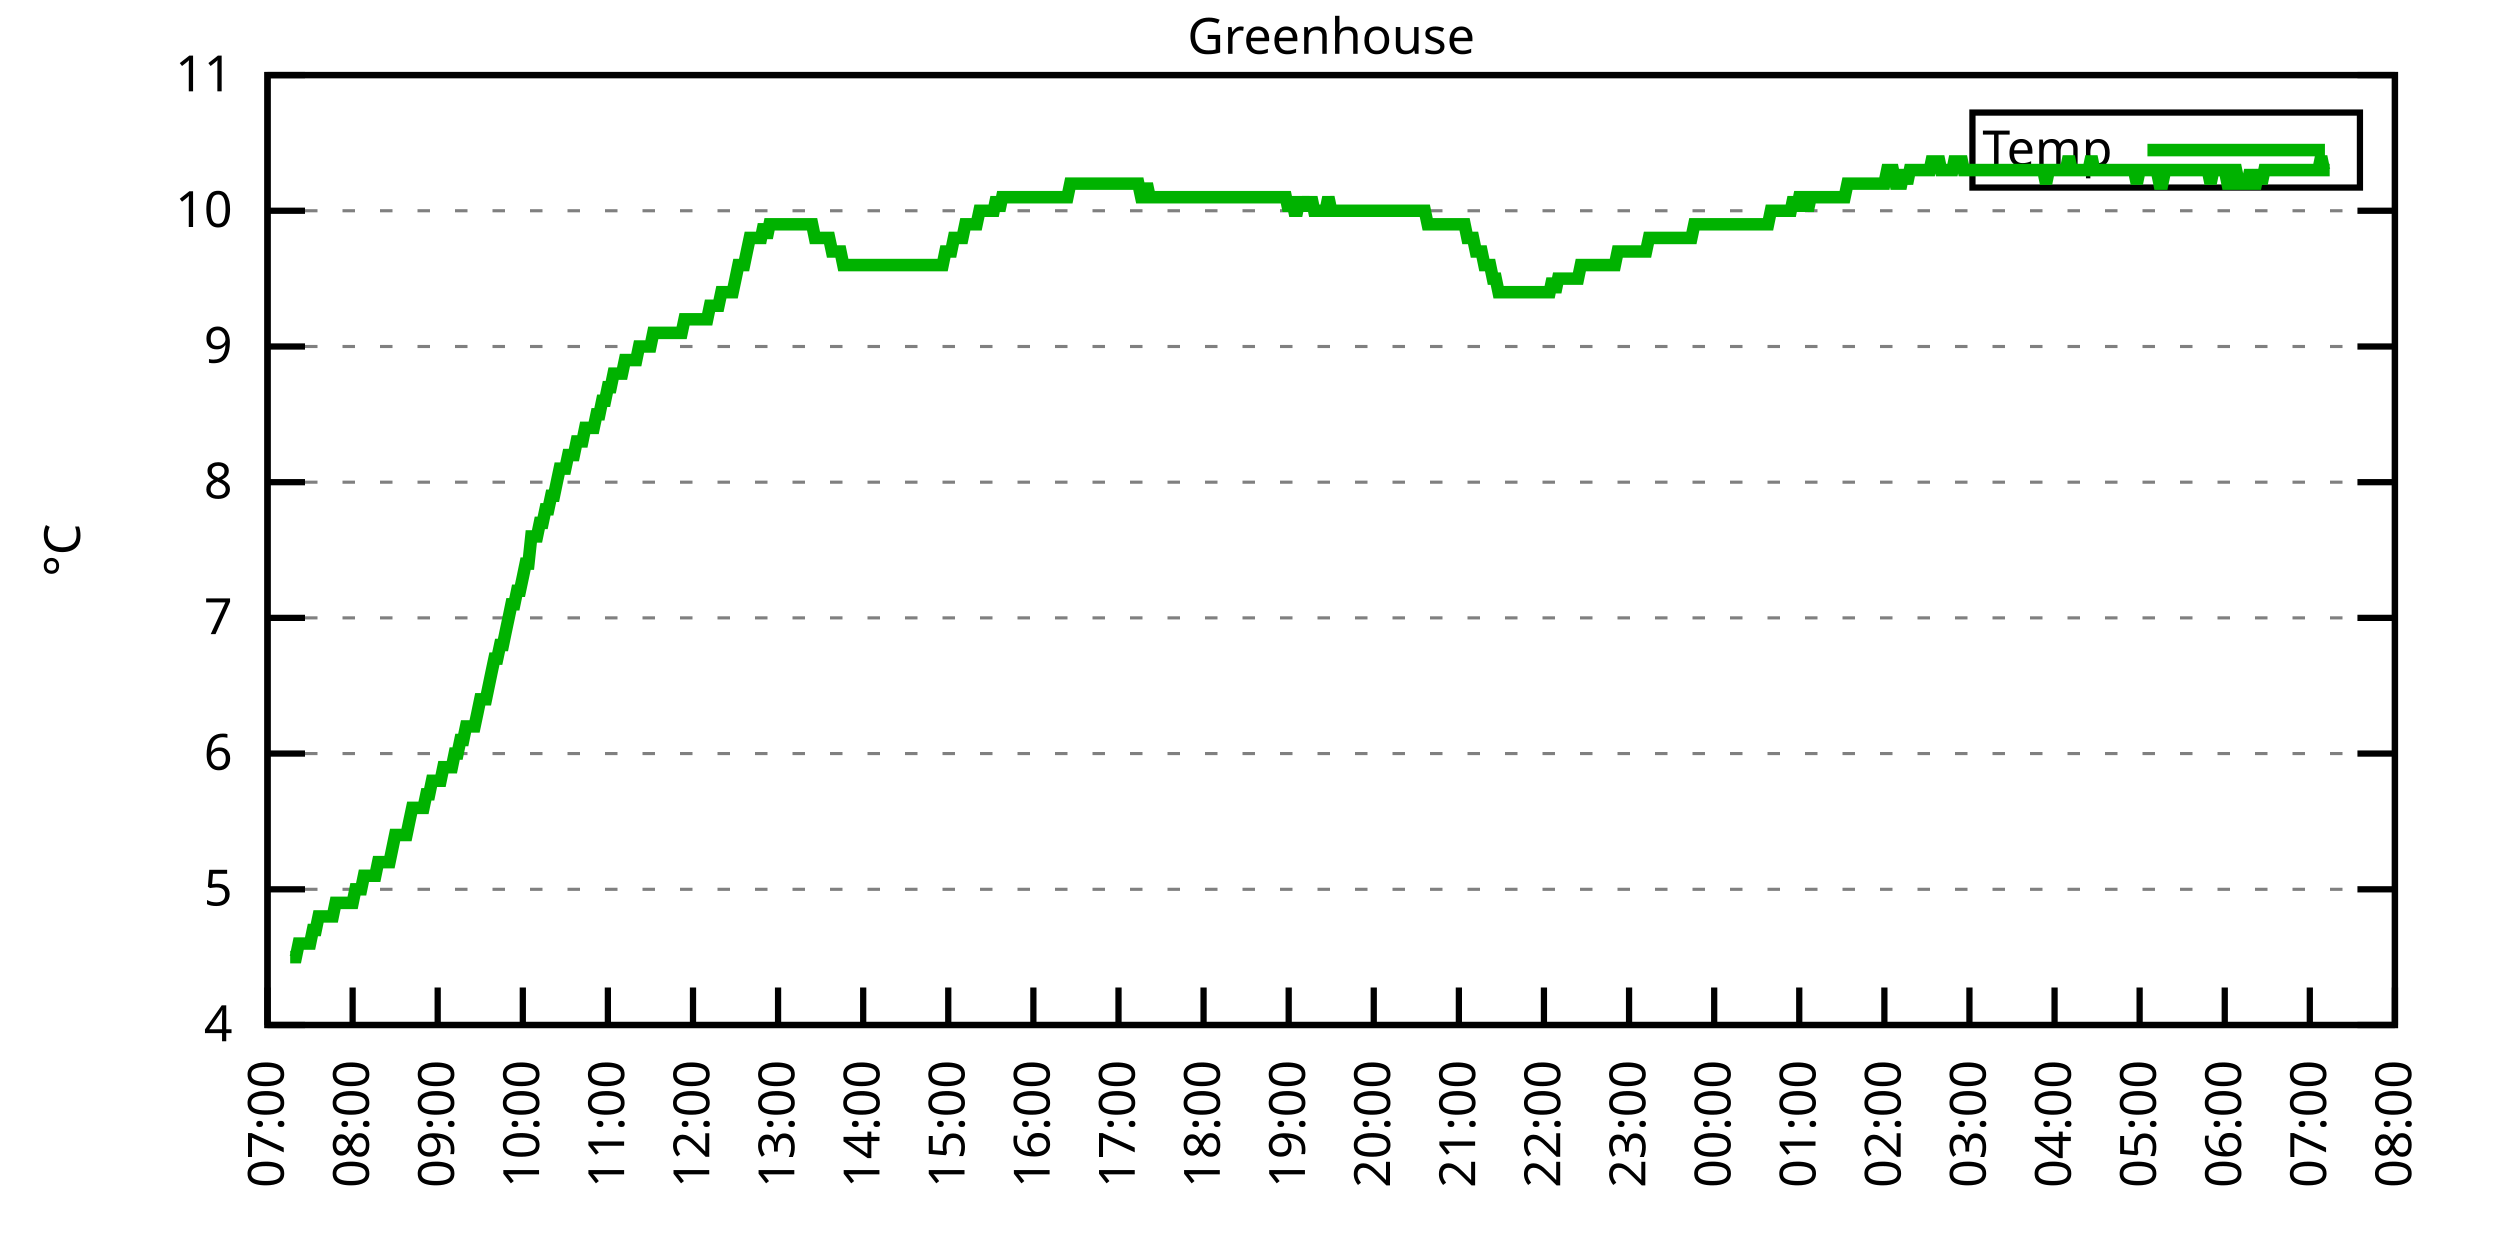
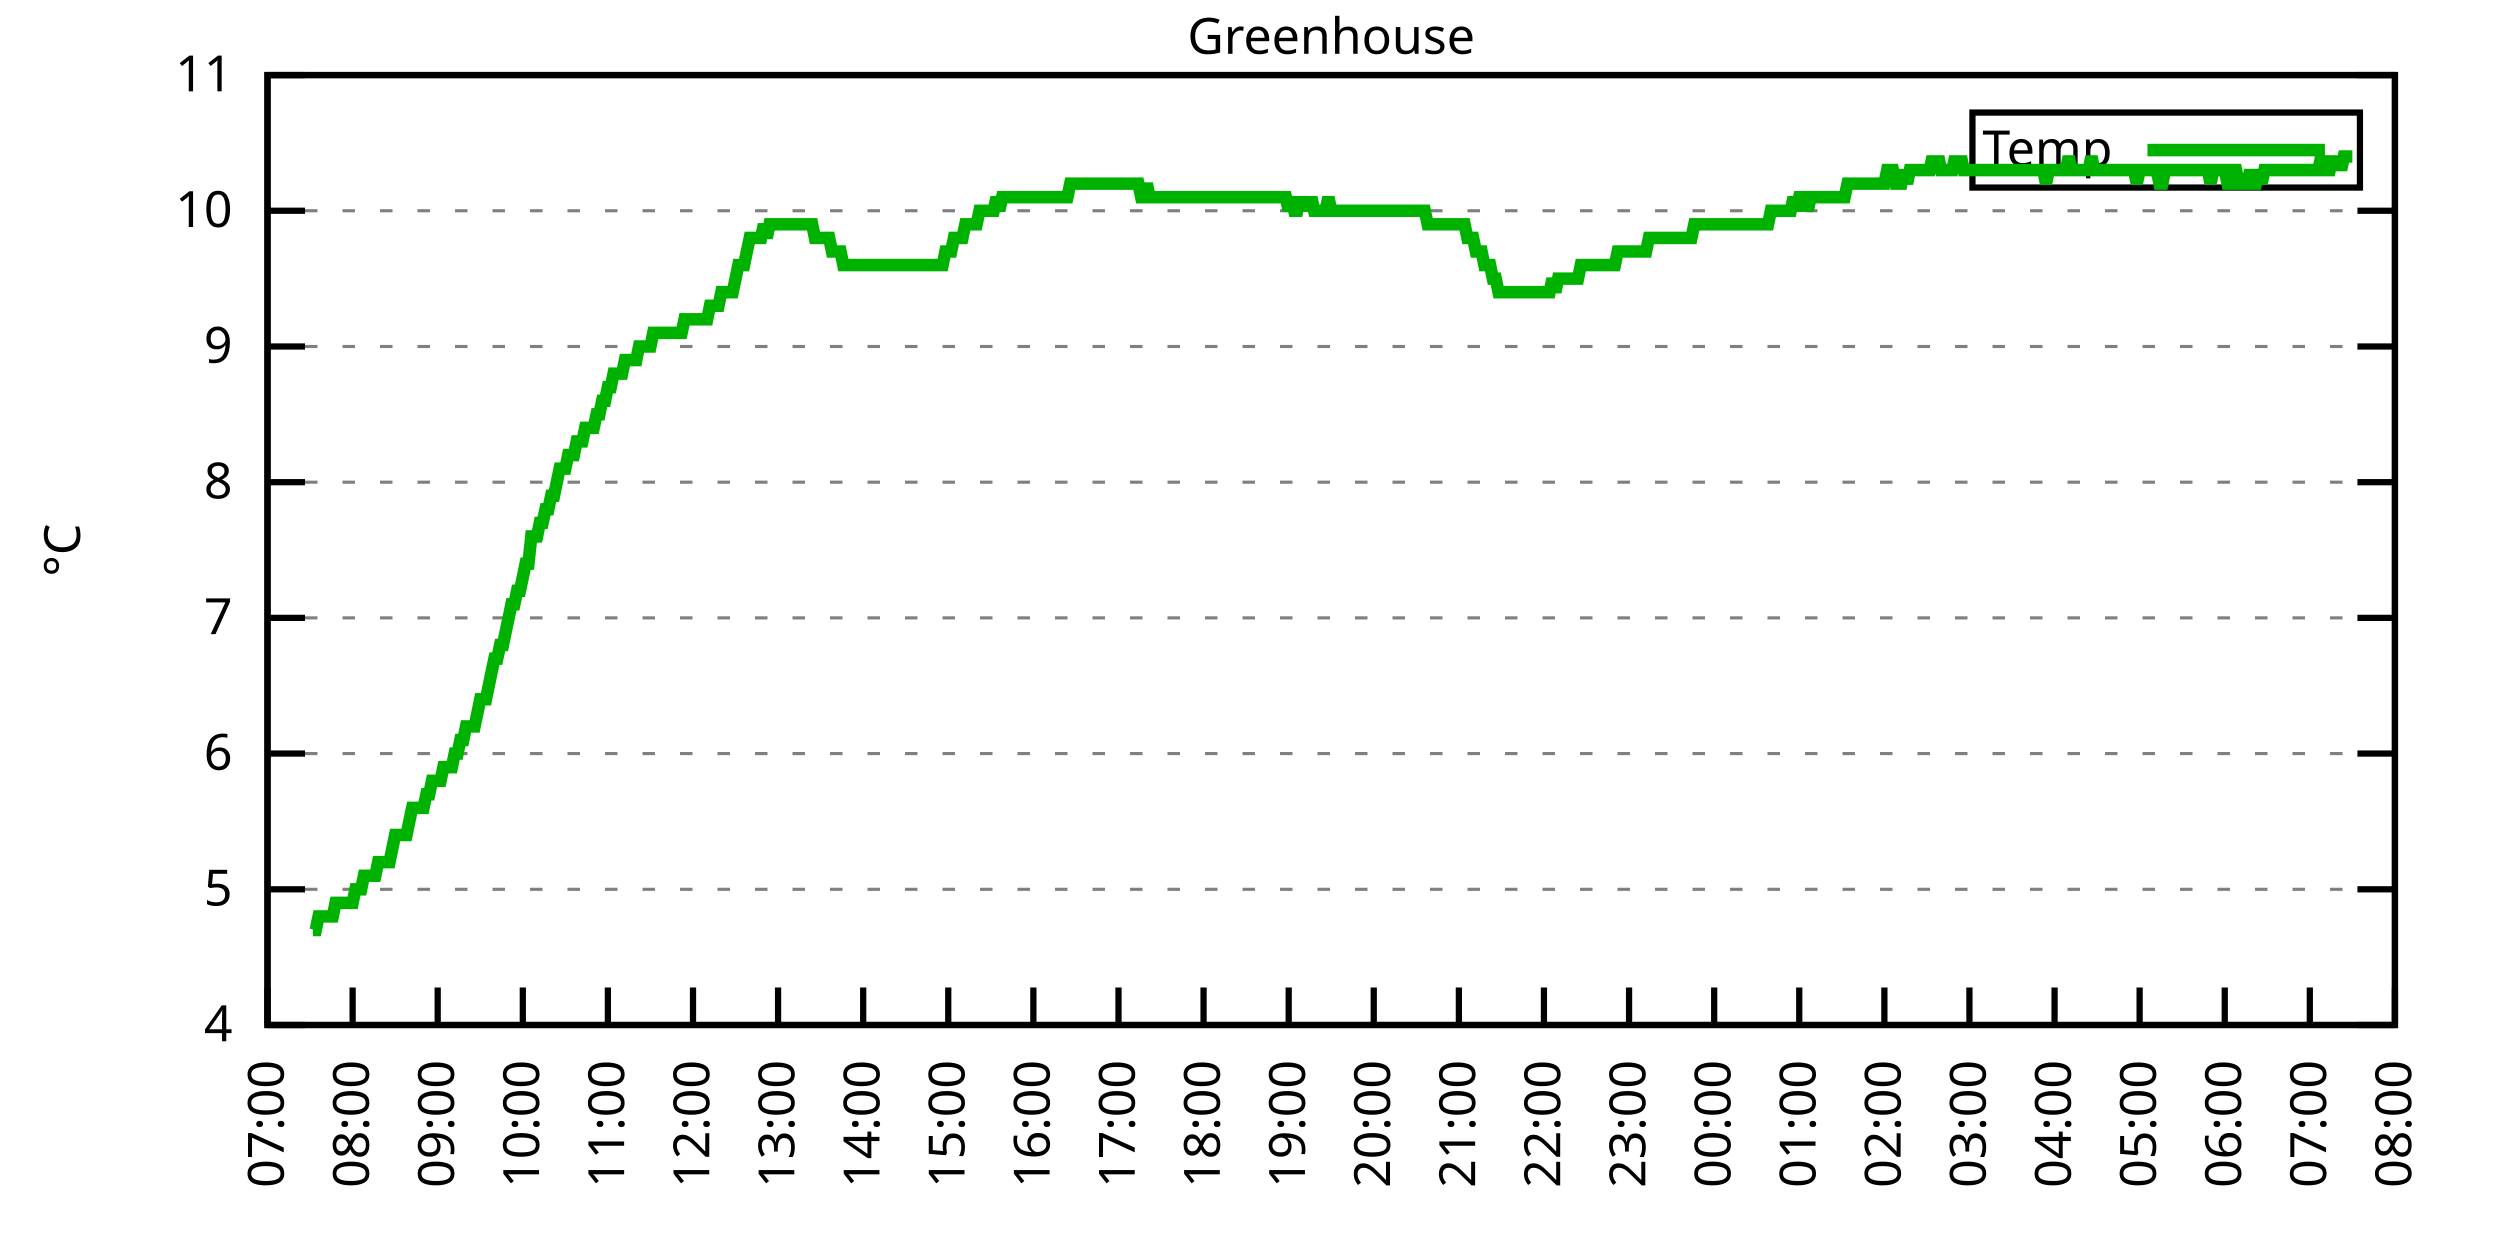
<svg xmlns="http://www.w3.org/2000/svg" xmlns:xlink="http://www.w3.org/1999/xlink" width="400" height="200" viewBox="0 0 400 200">
  <g id="gnuplot_canvas">
    <rect x="0" y="0" width="400" height="200" fill="none" />
    <defs>
      <circle id="gpDot" r="0.5" stroke-width="0.5" stroke="currentColor" />
      <path id="gpPt0" stroke-width="0.333" stroke="currentColor" d="M-1,0 h2 M0,-1 v2" />
      <path id="gpPt1" stroke-width="0.333" stroke="currentColor" d="M-1,-1 L1,1 M1,-1 L-1,1" />
      <path id="gpPt2" stroke-width="0.333" stroke="currentColor" d="M-1,0 L1,0 M0,-1 L0,1 M-1,-1 L1,1 M-1,1 L1,-1" />
      <rect id="gpPt3" stroke-width="0.333" stroke="currentColor" x="-1" y="-1" width="2" height="2" />
      <rect id="gpPt4" stroke-width="0.333" stroke="currentColor" fill="currentColor" x="-1" y="-1" width="2" height="2" />
      <circle id="gpPt5" stroke-width="0.333" stroke="currentColor" cx="0" cy="0" r="1" />
      <use xlink:href="#gpPt5" id="gpPt6" fill="currentColor" stroke="none" />
      <path id="gpPt7" stroke-width="0.333" stroke="currentColor" d="M0,-1.33 L-1.33,0.67 L1.33,0.67 z" />
      <use xlink:href="#gpPt7" id="gpPt8" fill="currentColor" stroke="none" />
      <use xlink:href="#gpPt7" id="gpPt9" stroke="currentColor" transform="rotate(180)" />
      <use xlink:href="#gpPt9" id="gpPt10" fill="currentColor" stroke="none" />
      <use xlink:href="#gpPt3" id="gpPt11" stroke="currentColor" transform="rotate(45)" />
      <use xlink:href="#gpPt11" id="gpPt12" fill="currentColor" stroke="none" />
      <path id="gpPt13" stroke-width="0.333" stroke="currentColor" d="M0,1.330 L1.265,0.411 L0.782,-1.067 L-0.782,-1.076 L-1.265,0.411 z" />
      <use xlink:href="#gpPt13" id="gpPt14" fill="currentColor" stroke="none" />
      <filter id="textbox" filterUnits="objectBoundingBox" x="0" y="0" height="1" width="1">
        <feFlood flood-color="white" flood-opacity="1" result="bgnd" />
        <feComposite in="SourceGraphic" in2="bgnd" operator="atop" />
      </filter>
      <filter id="greybox" filterUnits="objectBoundingBox" x="0" y="0" height="1" width="1">
        <feFlood flood-color="lightgrey" flood-opacity="1" result="grey" />
        <feComposite in="SourceGraphic" in2="grey" operator="atop" />
      </filter>
    </defs>
    <g fill="none" color="white" stroke="currentColor" stroke-width="1.00" stroke-linecap="butt" stroke-linejoin="miter">
</g>
    <g fill="none" color="black" stroke="currentColor" stroke-width="1.00" stroke-linecap="butt" stroke-linejoin="miter">
      <g stroke="none" shape-rendering="crispEdges">
        <polygon fill="rgb(255, 255, 255)" points="42.80,164.00 383.18,164.00 383.18,12.02 42.80,12.02 " />
      </g>
    </g>
    <g fill="none" color="black" stroke="currentColor" stroke-width="1.00" stroke-linecap="butt" stroke-linejoin="miter">
</g>
    <g fill="none" color="black" stroke="black" stroke-width="0.50" stroke-linecap="butt" stroke-linejoin="miter">
</g>
    <g fill="none" color="gray" stroke="currentColor" stroke-width="0.50" stroke-linecap="butt" stroke-linejoin="miter">
      <path stroke="gray" stroke-dasharray="2,4" class="gridline" d="M42.80,164.00 L383.19,164.00  " />
    </g>
    <g fill="none" color="gray" stroke="gray" stroke-width="1.00" stroke-linecap="butt" stroke-linejoin="miter">
</g>
    <g fill="none" color="black" stroke="currentColor" stroke-width="1.00" stroke-linecap="butt" stroke-linejoin="miter">
      <path stroke="black" d="M42.80,164.00 L48.80,164.00 M383.19,164.00 L377.19,164.00  " />
      <g transform="translate(37.20,166.60)" stroke="none" fill="black" font-family="Sans" font-size="8.00" text-anchor="end">
        <text>
          <tspan font-family="Sans"> 4</tspan>
        </text>
      </g>
    </g>
    <g fill="none" color="black" stroke="currentColor" stroke-width="1.00" stroke-linecap="butt" stroke-linejoin="miter">
</g>
    <g fill="none" color="black" stroke="black" stroke-width="0.50" stroke-linecap="butt" stroke-linejoin="miter">
</g>
    <g fill="none" color="gray" stroke="currentColor" stroke-width="0.50" stroke-linecap="butt" stroke-linejoin="miter">
      <path stroke="gray" stroke-dasharray="2,4" class="gridline" d="M42.80,142.29 L383.19,142.29  " />
    </g>
    <g fill="none" color="gray" stroke="gray" stroke-width="1.00" stroke-linecap="butt" stroke-linejoin="miter">
</g>
    <g fill="none" color="black" stroke="currentColor" stroke-width="1.00" stroke-linecap="butt" stroke-linejoin="miter">
      <path stroke="black" d="M42.80,142.29 L48.80,142.29 M383.19,142.29 L377.19,142.29  " />
      <g transform="translate(37.20,144.89)" stroke="none" fill="black" font-family="Sans" font-size="8.00" text-anchor="end">
        <text>
          <tspan font-family="Sans"> 5</tspan>
        </text>
      </g>
    </g>
    <g fill="none" color="black" stroke="currentColor" stroke-width="1.00" stroke-linecap="butt" stroke-linejoin="miter">
</g>
    <g fill="none" color="black" stroke="black" stroke-width="0.50" stroke-linecap="butt" stroke-linejoin="miter">
</g>
    <g fill="none" color="gray" stroke="currentColor" stroke-width="0.50" stroke-linecap="butt" stroke-linejoin="miter">
      <path stroke="gray" stroke-dasharray="2,4" class="gridline" d="M42.80,120.57 L383.19,120.57  " />
    </g>
    <g fill="none" color="gray" stroke="gray" stroke-width="1.00" stroke-linecap="butt" stroke-linejoin="miter">
</g>
    <g fill="none" color="black" stroke="currentColor" stroke-width="1.00" stroke-linecap="butt" stroke-linejoin="miter">
      <path stroke="black" d="M42.80,120.57 L48.80,120.57 M383.19,120.57 L377.19,120.57  " />
      <g transform="translate(37.20,123.17)" stroke="none" fill="black" font-family="Sans" font-size="8.00" text-anchor="end">
        <text>
          <tspan font-family="Sans"> 6</tspan>
        </text>
      </g>
    </g>
    <g fill="none" color="black" stroke="currentColor" stroke-width="1.00" stroke-linecap="butt" stroke-linejoin="miter">
</g>
    <g fill="none" color="black" stroke="black" stroke-width="0.50" stroke-linecap="butt" stroke-linejoin="miter">
</g>
    <g fill="none" color="gray" stroke="currentColor" stroke-width="0.50" stroke-linecap="butt" stroke-linejoin="miter">
      <path stroke="gray" stroke-dasharray="2,4" class="gridline" d="M42.80,98.86 L383.19,98.86  " />
    </g>
    <g fill="none" color="gray" stroke="gray" stroke-width="1.00" stroke-linecap="butt" stroke-linejoin="miter">
</g>
    <g fill="none" color="black" stroke="currentColor" stroke-width="1.00" stroke-linecap="butt" stroke-linejoin="miter">
      <path stroke="black" d="M42.80,98.86 L48.80,98.86 M383.19,98.86 L377.19,98.86  " />
      <g transform="translate(37.20,101.46)" stroke="none" fill="black" font-family="Sans" font-size="8.00" text-anchor="end">
        <text>
          <tspan font-family="Sans"> 7</tspan>
        </text>
      </g>
    </g>
    <g fill="none" color="black" stroke="currentColor" stroke-width="1.00" stroke-linecap="butt" stroke-linejoin="miter">
</g>
    <g fill="none" color="black" stroke="black" stroke-width="0.50" stroke-linecap="butt" stroke-linejoin="miter">
</g>
    <g fill="none" color="gray" stroke="currentColor" stroke-width="0.50" stroke-linecap="butt" stroke-linejoin="miter">
      <path stroke="gray" stroke-dasharray="2,4" class="gridline" d="M42.80,77.15 L383.19,77.15  " />
    </g>
    <g fill="none" color="gray" stroke="gray" stroke-width="1.00" stroke-linecap="butt" stroke-linejoin="miter">
</g>
    <g fill="none" color="black" stroke="currentColor" stroke-width="1.00" stroke-linecap="butt" stroke-linejoin="miter">
      <path stroke="black" d="M42.80,77.15 L48.80,77.15 M383.19,77.15 L377.19,77.15  " />
      <g transform="translate(37.20,79.75)" stroke="none" fill="black" font-family="Sans" font-size="8.00" text-anchor="end">
        <text>
          <tspan font-family="Sans"> 8</tspan>
        </text>
      </g>
    </g>
    <g fill="none" color="black" stroke="currentColor" stroke-width="1.00" stroke-linecap="butt" stroke-linejoin="miter">
</g>
    <g fill="none" color="black" stroke="black" stroke-width="0.50" stroke-linecap="butt" stroke-linejoin="miter">
</g>
    <g fill="none" color="gray" stroke="currentColor" stroke-width="0.50" stroke-linecap="butt" stroke-linejoin="miter">
      <path stroke="gray" stroke-dasharray="2,4" class="gridline" d="M42.80,55.44 L383.19,55.44  " />
    </g>
    <g fill="none" color="gray" stroke="gray" stroke-width="1.00" stroke-linecap="butt" stroke-linejoin="miter">
</g>
    <g fill="none" color="black" stroke="currentColor" stroke-width="1.00" stroke-linecap="butt" stroke-linejoin="miter">
      <path stroke="black" d="M42.80,55.44 L48.80,55.44 M383.19,55.44 L377.19,55.44  " />
      <g transform="translate(37.20,58.04)" stroke="none" fill="black" font-family="Sans" font-size="8.00" text-anchor="end">
        <text>
          <tspan font-family="Sans"> 9</tspan>
        </text>
      </g>
    </g>
    <g fill="none" color="black" stroke="currentColor" stroke-width="1.00" stroke-linecap="butt" stroke-linejoin="miter">
</g>
    <g fill="none" color="black" stroke="black" stroke-width="0.50" stroke-linecap="butt" stroke-linejoin="miter">
</g>
    <g fill="none" color="gray" stroke="currentColor" stroke-width="0.50" stroke-linecap="butt" stroke-linejoin="miter">
      <path stroke="gray" stroke-dasharray="2,4" class="gridline" d="M42.80,33.72 L383.19,33.72  " />
    </g>
    <g fill="none" color="gray" stroke="gray" stroke-width="1.00" stroke-linecap="butt" stroke-linejoin="miter">
</g>
    <g fill="none" color="black" stroke="currentColor" stroke-width="1.00" stroke-linecap="butt" stroke-linejoin="miter">
      <path stroke="black" d="M42.80,33.72 L48.80,33.72 M383.19,33.72 L377.19,33.72  " />
      <g transform="translate(37.20,36.32)" stroke="none" fill="black" font-family="Sans" font-size="8.00" text-anchor="end">
        <text>
          <tspan font-family="Sans"> 10</tspan>
        </text>
      </g>
    </g>
    <g fill="none" color="black" stroke="currentColor" stroke-width="1.00" stroke-linecap="butt" stroke-linejoin="miter">
</g>
    <g fill="none" color="black" stroke="black" stroke-width="0.50" stroke-linecap="butt" stroke-linejoin="miter">
</g>
    <g fill="none" color="gray" stroke="currentColor" stroke-width="0.50" stroke-linecap="butt" stroke-linejoin="miter">
      <path stroke="gray" stroke-dasharray="2,4" class="gridline" d="M42.80,12.01 L383.19,12.01  " />
    </g>
    <g fill="none" color="gray" stroke="gray" stroke-width="1.00" stroke-linecap="butt" stroke-linejoin="miter">
</g>
    <g fill="none" color="black" stroke="currentColor" stroke-width="1.00" stroke-linecap="butt" stroke-linejoin="miter">
      <path stroke="black" d="M42.80,12.01 L48.80,12.01 M383.19,12.01 L377.19,12.01  " />
      <g transform="translate(37.20,14.61)" stroke="none" fill="black" font-family="Sans" font-size="8.00" text-anchor="end">
        <text>
          <tspan font-family="Sans"> 11</tspan>
        </text>
      </g>
    </g>
    <g fill="none" color="black" stroke="currentColor" stroke-width="1.00" stroke-linecap="butt" stroke-linejoin="miter">
      <path stroke="black" d="M42.80,164.00 L42.80,158.00  " />
      <g transform="translate(45.40,169.60) rotate(270.00)" stroke="none" fill="black" font-family="Sans" font-size="8.00" text-anchor="end">
        <text>
          <tspan font-family="Sans">07:00</tspan>
        </text>
      </g>
    </g>
    <g fill="none" color="black" stroke="currentColor" stroke-width="1.00" stroke-linecap="butt" stroke-linejoin="miter">
      <path stroke="black" d="M56.42,164.00 L56.42,158.00  " />
      <g transform="translate(59.02,169.60) rotate(270.00)" stroke="none" fill="black" font-family="Sans" font-size="8.00" text-anchor="end">
        <text>
          <tspan font-family="Sans">08:00</tspan>
        </text>
      </g>
    </g>
    <g fill="none" color="black" stroke="currentColor" stroke-width="1.00" stroke-linecap="butt" stroke-linejoin="miter">
      <path stroke="black" d="M70.03,164.00 L70.03,158.00  " />
      <g transform="translate(72.63,169.60) rotate(270.00)" stroke="none" fill="black" font-family="Sans" font-size="8.00" text-anchor="end">
        <text>
          <tspan font-family="Sans">09:00</tspan>
        </text>
      </g>
    </g>
    <g fill="none" color="black" stroke="currentColor" stroke-width="1.00" stroke-linecap="butt" stroke-linejoin="miter">
      <path stroke="black" d="M83.65,164.00 L83.65,158.00  " />
      <g transform="translate(86.25,169.60) rotate(270.00)" stroke="none" fill="black" font-family="Sans" font-size="8.00" text-anchor="end">
        <text>
          <tspan font-family="Sans">10:00</tspan>
        </text>
      </g>
    </g>
    <g fill="none" color="black" stroke="currentColor" stroke-width="1.00" stroke-linecap="butt" stroke-linejoin="miter">
      <path stroke="black" d="M97.26,164.00 L97.26,158.00  " />
      <g transform="translate(99.86,169.60) rotate(270.00)" stroke="none" fill="black" font-family="Sans" font-size="8.00" text-anchor="end">
        <text>
          <tspan font-family="Sans">11:00</tspan>
        </text>
      </g>
    </g>
    <g fill="none" color="black" stroke="currentColor" stroke-width="1.00" stroke-linecap="butt" stroke-linejoin="miter">
      <path stroke="black" d="M110.88,164.00 L110.88,158.00  " />
      <g transform="translate(113.48,169.60) rotate(270.00)" stroke="none" fill="black" font-family="Sans" font-size="8.00" text-anchor="end">
        <text>
          <tspan font-family="Sans">12:00</tspan>
        </text>
      </g>
    </g>
    <g fill="none" color="black" stroke="currentColor" stroke-width="1.00" stroke-linecap="butt" stroke-linejoin="miter">
      <path stroke="black" d="M124.49,164.00 L124.49,158.00  " />
      <g transform="translate(127.09,169.60) rotate(270.00)" stroke="none" fill="black" font-family="Sans" font-size="8.00" text-anchor="end">
        <text>
          <tspan font-family="Sans">13:00</tspan>
        </text>
      </g>
    </g>
    <g fill="none" color="black" stroke="currentColor" stroke-width="1.00" stroke-linecap="butt" stroke-linejoin="miter">
      <path stroke="black" d="M138.11,164.00 L138.11,158.00  " />
      <g transform="translate(140.71,169.60) rotate(270.00)" stroke="none" fill="black" font-family="Sans" font-size="8.00" text-anchor="end">
        <text>
          <tspan font-family="Sans">14:00</tspan>
        </text>
      </g>
    </g>
    <g fill="none" color="black" stroke="currentColor" stroke-width="1.00" stroke-linecap="butt" stroke-linejoin="miter">
      <path stroke="black" d="M151.72,164.00 L151.72,158.00  " />
      <g transform="translate(154.32,169.60) rotate(270.00)" stroke="none" fill="black" font-family="Sans" font-size="8.00" text-anchor="end">
        <text>
          <tspan font-family="Sans">15:00</tspan>
        </text>
      </g>
    </g>
    <g fill="none" color="black" stroke="currentColor" stroke-width="1.00" stroke-linecap="butt" stroke-linejoin="miter">
      <path stroke="black" d="M165.34,164.00 L165.34,158.00  " />
      <g transform="translate(167.94,169.60) rotate(270.00)" stroke="none" fill="black" font-family="Sans" font-size="8.00" text-anchor="end">
        <text>
          <tspan font-family="Sans">16:00</tspan>
        </text>
      </g>
    </g>
    <g fill="none" color="black" stroke="currentColor" stroke-width="1.00" stroke-linecap="butt" stroke-linejoin="miter">
      <path stroke="black" d="M178.96,164.00 L178.96,158.00  " />
      <g transform="translate(181.56,169.60) rotate(270.00)" stroke="none" fill="black" font-family="Sans" font-size="8.00" text-anchor="end">
        <text>
          <tspan font-family="Sans">17:00</tspan>
        </text>
      </g>
    </g>
    <g fill="none" color="black" stroke="currentColor" stroke-width="1.00" stroke-linecap="butt" stroke-linejoin="miter">
      <path stroke="black" d="M192.57,164.00 L192.57,158.00  " />
      <g transform="translate(195.17,169.60) rotate(270.00)" stroke="none" fill="black" font-family="Sans" font-size="8.00" text-anchor="end">
        <text>
          <tspan font-family="Sans">18:00</tspan>
        </text>
      </g>
    </g>
    <g fill="none" color="black" stroke="currentColor" stroke-width="1.00" stroke-linecap="butt" stroke-linejoin="miter">
      <path stroke="black" d="M206.19,164.00 L206.19,158.00  " />
      <g transform="translate(208.79,169.60) rotate(270.00)" stroke="none" fill="black" font-family="Sans" font-size="8.00" text-anchor="end">
        <text>
          <tspan font-family="Sans">19:00</tspan>
        </text>
      </g>
    </g>
    <g fill="none" color="black" stroke="currentColor" stroke-width="1.00" stroke-linecap="butt" stroke-linejoin="miter">
      <path stroke="black" d="M219.80,164.00 L219.80,158.00  " />
      <g transform="translate(222.40,169.60) rotate(270.00)" stroke="none" fill="black" font-family="Sans" font-size="8.00" text-anchor="end">
        <text>
          <tspan font-family="Sans">20:00</tspan>
        </text>
      </g>
    </g>
    <g fill="none" color="black" stroke="currentColor" stroke-width="1.00" stroke-linecap="butt" stroke-linejoin="miter">
      <path stroke="black" d="M233.42,164.00 L233.42,158.00  " />
      <g transform="translate(236.02,169.60) rotate(270.00)" stroke="none" fill="black" font-family="Sans" font-size="8.00" text-anchor="end">
        <text>
          <tspan font-family="Sans">21:00</tspan>
        </text>
      </g>
    </g>
    <g fill="none" color="black" stroke="currentColor" stroke-width="1.00" stroke-linecap="butt" stroke-linejoin="miter">
      <path stroke="black" d="M247.03,164.00 L247.03,158.00  " />
      <g transform="translate(249.63,169.60) rotate(270.00)" stroke="none" fill="black" font-family="Sans" font-size="8.00" text-anchor="end">
        <text>
          <tspan font-family="Sans">22:00</tspan>
        </text>
      </g>
    </g>
    <g fill="none" color="black" stroke="currentColor" stroke-width="1.00" stroke-linecap="butt" stroke-linejoin="miter">
      <path stroke="black" d="M260.65,164.00 L260.65,158.00  " />
      <g transform="translate(263.25,169.60) rotate(270.00)" stroke="none" fill="black" font-family="Sans" font-size="8.00" text-anchor="end">
        <text>
          <tspan font-family="Sans">23:00</tspan>
        </text>
      </g>
    </g>
    <g fill="none" color="black" stroke="currentColor" stroke-width="1.00" stroke-linecap="butt" stroke-linejoin="miter">
      <path stroke="black" d="M274.27,164.00 L274.27,158.00  " />
      <g transform="translate(276.87,169.60) rotate(270.00)" stroke="none" fill="black" font-family="Sans" font-size="8.00" text-anchor="end">
        <text>
          <tspan font-family="Sans">00:00</tspan>
        </text>
      </g>
    </g>
    <g fill="none" color="black" stroke="currentColor" stroke-width="1.00" stroke-linecap="butt" stroke-linejoin="miter">
      <path stroke="black" d="M287.88,164.00 L287.88,158.00  " />
      <g transform="translate(290.48,169.60) rotate(270.00)" stroke="none" fill="black" font-family="Sans" font-size="8.00" text-anchor="end">
        <text>
          <tspan font-family="Sans">01:00</tspan>
        </text>
      </g>
    </g>
    <g fill="none" color="black" stroke="currentColor" stroke-width="1.00" stroke-linecap="butt" stroke-linejoin="miter">
      <path stroke="black" d="M301.50,164.00 L301.50,158.00  " />
      <g transform="translate(304.10,169.60) rotate(270.00)" stroke="none" fill="black" font-family="Sans" font-size="8.00" text-anchor="end">
        <text>
          <tspan font-family="Sans">02:00</tspan>
        </text>
      </g>
    </g>
    <g fill="none" color="black" stroke="currentColor" stroke-width="1.00" stroke-linecap="butt" stroke-linejoin="miter">
      <path stroke="black" d="M315.11,164.00 L315.11,158.00  " />
      <g transform="translate(317.71,169.60) rotate(270.00)" stroke="none" fill="black" font-family="Sans" font-size="8.00" text-anchor="end">
        <text>
          <tspan font-family="Sans">03:00</tspan>
        </text>
      </g>
    </g>
    <g fill="none" color="black" stroke="currentColor" stroke-width="1.00" stroke-linecap="butt" stroke-linejoin="miter">
      <path stroke="black" d="M328.73,164.00 L328.73,158.00  " />
      <g transform="translate(331.33,169.60) rotate(270.00)" stroke="none" fill="black" font-family="Sans" font-size="8.00" text-anchor="end">
        <text>
          <tspan font-family="Sans">04:00</tspan>
        </text>
      </g>
    </g>
    <g fill="none" color="black" stroke="currentColor" stroke-width="1.00" stroke-linecap="butt" stroke-linejoin="miter">
      <path stroke="black" d="M342.34,164.00 L342.34,158.00  " />
      <g transform="translate(344.94,169.60) rotate(270.00)" stroke="none" fill="black" font-family="Sans" font-size="8.00" text-anchor="end">
        <text>
          <tspan font-family="Sans">05:00</tspan>
        </text>
      </g>
    </g>
    <g fill="none" color="black" stroke="currentColor" stroke-width="1.00" stroke-linecap="butt" stroke-linejoin="miter">
      <path stroke="black" d="M355.96,164.00 L355.96,158.00  " />
      <g transform="translate(358.56,169.60) rotate(270.00)" stroke="none" fill="black" font-family="Sans" font-size="8.00" text-anchor="end">
        <text>
          <tspan font-family="Sans">06:00</tspan>
        </text>
      </g>
    </g>
    <g fill="none" color="black" stroke="currentColor" stroke-width="1.00" stroke-linecap="butt" stroke-linejoin="miter">
      <path stroke="black" d="M369.57,164.00 L369.57,158.00  " />
      <g transform="translate(372.17,169.60) rotate(270.00)" stroke="none" fill="black" font-family="Sans" font-size="8.00" text-anchor="end">
        <text>
          <tspan font-family="Sans">07:00</tspan>
        </text>
      </g>
    </g>
    <g fill="none" color="black" stroke="currentColor" stroke-width="1.00" stroke-linecap="butt" stroke-linejoin="miter">
      <path stroke="black" d="M383.19,164.00 L383.19,158.00  " />
      <g transform="translate(385.79,169.60) rotate(270.00)" stroke="none" fill="black" font-family="Sans" font-size="8.00" text-anchor="end">
        <text>
          <tspan font-family="Sans">08:00</tspan>
        </text>
      </g>
    </g>
    <g fill="none" color="black" stroke="currentColor" stroke-width="1.00" stroke-linecap="butt" stroke-linejoin="miter">
</g>
    <g fill="none" color="black" stroke="currentColor" stroke-width="1.00" stroke-linecap="butt" stroke-linejoin="miter">
      <path stroke="black" d="M42.80,12.01 L42.80,164.00 L383.19,164.00 L383.19,12.01 L42.80,12.01 Z  " />
    </g>
    <g fill="none" color="black" stroke="currentColor" stroke-width="1.00" stroke-linecap="butt" stroke-linejoin="miter">
</g>
    <g fill="none" color="black" stroke="currentColor" stroke-width="1.00" stroke-linecap="butt" stroke-linejoin="miter">
      <path stroke="black" d="M315.59,30.01 L315.59,18.01 L377.59,18.01 L377.59,30.01 L315.59,30.01 Z  " />
    </g>
    <g id="Greenhouse_plot_1">
      <g fill="none" color="white" stroke="black" stroke-width="2.00" stroke-linecap="butt" stroke-linejoin="miter">
</g>
      <g fill="none" color="black" stroke="currentColor" stroke-width="2.00" stroke-linecap="butt" stroke-linejoin="miter">
        <g transform="translate(337.99,26.61)" stroke="none" fill="black" font-family="Sans" font-size="8.00" text-anchor="end">
          <text>
            <tspan font-family="Sans">Temp</tspan>
          </text>
        </g>
      </g>
      <g fill="none" color="black" stroke="currentColor" stroke-width="2.00" stroke-linecap="butt" stroke-linejoin="miter">
-         <path stroke="rgb(  0, 178,   0)" d="M343.59,24.01 L371.99,24.01 M46.43,153.14 L46.88,153.14 L47.34,153.14 L47.79,150.97 L48.25,150.97 L48.70,150.97   L49.15,150.97 L49.61,150.97 L50.06,148.80 L50.52,148.80 L50.97,146.63 L51.42,146.63 L51.88,146.63 L52.33,146.63   L52.78,146.63 L53.24,146.63 L53.69,144.46 L54.15,144.46 L54.60,144.46 L55.05,144.46 L55.51,144.46 L55.96,144.46   L56.42,144.46 L56.87,142.29 L57.32,142.29 L57.78,142.29 L58.23,140.12 L58.68,140.12 L59.14,140.12 L59.59,140.12   L60.05,140.12 L60.50,137.94 L60.95,137.94 L61.41,137.94 L61.86,137.94 L62.32,137.94 L62.77,135.77 L63.22,133.60   L63.68,133.60 L64.13,133.60 L64.58,133.60 L65.04,133.60 L65.49,131.43 L65.95,129.26 L66.40,129.26 L66.85,129.26   L67.31,129.26 L67.76,129.26 L68.22,127.09 L68.67,127.09 L69.12,124.92 L69.58,124.92 L70.03,124.92 L70.49,124.92   L70.94,122.75 L71.39,122.75 L71.85,122.75 L72.30,122.75 L72.75,120.57 L73.21,120.57 L73.66,118.40 L74.12,118.40   L74.57,116.23 L75.02,116.23 L75.48,116.23 L75.93,116.23 L76.39,114.06 L76.84,111.89 L77.29,111.89 L77.75,111.89   L78.20,109.72 L78.65,107.55 L79.11,105.38 L79.56,105.38 L80.02,103.20 L80.47,103.20 L80.92,101.03 L81.38,98.86   L81.83,96.69 L82.29,96.69 L82.74,94.52 L83.19,94.52 L83.65,92.35 L84.10,90.18 L84.55,90.18 L85.01,85.83   L85.46,85.83 L85.92,85.83 L86.37,83.66 L86.82,83.66 L87.28,81.49 L87.73,81.49 L88.19,79.32 L88.64,79.32   L89.09,77.15 L89.55,74.98 L90.00,74.98 L90.45,74.98 L90.91,72.81 L91.36,72.81 L91.82,72.81 L92.27,70.63   L92.72,70.63 L93.18,70.63 L93.63,68.46 L94.09,68.46 L94.54,68.46 L94.99,68.46 L95.45,66.29 L95.90,66.29   L96.35,64.12 L96.81,64.12 L97.26,61.95 L97.72,61.95 L98.17,59.78 L98.62,59.78 L99.08,59.78 L99.53,59.78   L99.99,57.61 L100.44,57.61 L100.89,57.61 L101.35,57.61 L101.80,57.61 L102.25,55.44 L102.71,55.44 L103.16,55.44   L103.62,55.44 L104.07,55.44 L104.52,53.26 L104.98,53.26 L105.43,53.26 L105.89,53.26 L106.34,53.26 L106.79,53.26   L107.25,53.26 L107.70,53.26 L108.15,53.26 L108.61,53.26 L109.06,53.26 L109.52,51.09 L109.97,51.09 L110.42,51.09   L110.88,51.09 L111.33,51.09 L111.79,51.09 L112.24,51.09 L112.69,51.09 L113.15,51.09 L113.60,48.92 L114.05,48.92   L114.51,48.92 L114.96,48.92 L115.42,46.75 L115.87,46.75 L116.32,46.75 L116.78,46.75 L117.23,46.75 L117.69,44.58   L118.14,42.41 L118.59,42.41 L119.05,42.41 L119.50,40.24 L119.96,38.07 L120.41,38.07 L120.86,38.07 L121.32,38.07   L121.77,38.07 L122.22,35.89 L122.68,38.07 L123.13,35.89 L123.59,35.89 L124.04,35.89 L124.49,35.89 L124.95,35.89   L125.40,35.89 L125.86,35.89 L126.31,35.89 L126.76,35.89 L127.22,35.89 L127.67,35.89 L128.12,35.89 L128.58,35.89   L129.03,35.89 L129.49,35.89 L129.94,35.89 L130.39,38.07 L130.85,38.07 L131.30,38.07 L131.76,38.07 L132.21,38.07   L132.66,38.07 L133.12,40.24 L133.57,40.24 L134.02,40.24 L134.48,40.24 L134.93,42.41 L135.39,42.41 L135.84,42.41   L136.29,42.41 L136.75,42.41 L137.20,42.41 L137.66,42.41 L138.11,42.41 L138.56,42.41 L139.02,42.41 L139.47,42.41   L139.92,42.41 L140.38,42.41 L140.83,42.41 L141.29,42.41 L141.74,42.41 L142.19,42.41 L142.65,42.41 L143.10,42.41   L143.56,42.41 L144.01,42.41 L144.46,42.41 L144.92,42.41 L145.37,42.41 L145.82,42.41 L146.28,42.41 L146.73,42.41   L147.19,42.41 L147.64,42.41 L148.09,42.41 L148.55,42.41 L149.00,42.41 L149.46,42.41 L149.91,42.41 L150.36,42.41   L150.82,42.41 L151.27,40.24 L151.72,40.24 L152.18,40.24 L152.63,38.07 L153.09,38.07 L153.54,38.07 L153.99,38.07   L154.45,35.89 L154.90,35.89 L155.36,35.89 L155.81,35.89 L156.26,35.89 L156.72,33.72 L157.17,33.72 L157.62,33.72   L158.08,33.72 L158.53,33.72 L158.99,33.72 L159.44,31.55 L159.89,33.72 L160.35,31.55 L160.80,31.55 L161.26,31.55   L161.71,31.55 L162.16,31.55 L162.62,31.55 L163.07,31.55 L163.52,31.55 L163.98,31.55 L164.43,31.55 L164.89,31.55   L165.34,31.55 L165.79,31.55 L166.25,31.55 L166.70,31.55 L167.16,31.55 L167.61,31.55 L168.06,31.55 L168.52,31.55   L168.97,31.55 L169.43,31.55 L169.88,31.55 L170.33,31.55 L170.79,31.55 L171.24,29.38 L171.69,29.38 L172.15,29.38   L172.60,29.38 L173.06,29.38 L173.51,29.38 L173.96,29.38 L174.42,29.38 L174.87,29.38 L175.33,29.38 L175.78,29.38   L176.23,29.38 L176.69,29.38 L177.14,29.38 L177.59,29.38 L178.05,29.38 L178.50,29.38 L178.96,29.38 L179.41,29.38   L179.86,29.38 L180.32,29.38 L180.77,29.38 L181.23,29.38 L181.68,29.38 L182.13,29.38 L182.59,31.55 L183.04,31.55   L183.49,29.38 L183.95,31.55 L184.40,31.55 L184.86,31.55 L185.31,31.55 L185.76,31.55 L186.22,31.55 L186.67,31.55   L187.13,31.55 L187.58,31.55 L188.03,31.55 L188.49,31.55 L188.94,31.55 L189.39,31.55 L189.85,31.55 L190.30,31.55   L190.76,31.55 L191.21,31.55 L191.66,31.55 L192.12,31.55 L192.57,31.55 L193.03,31.55 L193.48,31.55 L193.93,31.55   L194.39,31.55 L194.84,31.55 L195.29,31.55 L195.75,31.55 L196.20,31.55 L196.66,31.55 L197.11,31.55 L197.56,31.55   L198.02,31.55 L198.47,31.55 L198.93,31.55 L199.38,31.55 L199.83,31.55 L200.29,31.55 L200.74,31.55 L201.19,31.55   L201.65,31.55 L202.10,31.55 L202.56,31.55 L203.01,31.55 L203.46,31.55 L203.92,31.55 L204.37,31.55 L204.83,31.55   L205.28,31.55 L205.73,31.55 L206.19,33.72 L206.64,31.55 L207.09,33.72 L207.55,33.72 L208.00,31.55 L208.46,33.72   L208.91,31.55 L209.36,33.72 L209.82,31.55 L210.27,33.72 L210.73,33.72 L211.18,33.72 L211.63,33.72 L212.09,33.72   L212.54,31.55 L213.00,33.72 L213.45,33.72 L213.90,33.72 L214.36,33.72 L214.81,33.72 L215.26,33.72 L215.72,33.72   L216.17,33.72 L216.63,33.72 L217.08,33.72 L217.53,33.72 L217.99,33.72 L218.44,33.72 L218.90,33.72 L219.35,33.72   L219.80,33.72 L220.26,33.72 L220.71,33.72 L221.16,33.72 L221.62,33.72 L222.07,33.72 L222.53,33.72 L222.98,33.72   L223.43,33.72 L223.89,33.72 L224.34,33.72 L224.80,33.72 L225.25,33.72 L225.70,33.72 L226.16,33.72 L226.61,33.72   L227.06,33.72 L227.52,33.72 L227.97,33.72 L228.43,35.89 L228.88,35.89 L229.33,35.89 L229.79,35.89 L230.24,35.89   L230.70,35.89 L231.15,35.89 L231.60,35.89 L232.06,35.89 L232.51,35.89 L232.96,35.89 L233.42,35.89 L233.87,35.89   L234.33,35.89 L234.78,38.07 L235.23,38.07 L235.69,38.07 L236.14,40.24 L236.60,40.24 L237.05,40.24 L237.50,42.41   L237.96,42.41 L238.41,42.41 L238.86,44.58 L239.32,44.58 L239.77,46.75 L240.23,46.75 L240.68,46.75 L241.13,46.75   L241.59,46.75 L242.04,46.75 L242.50,46.75 L242.95,46.75 L243.40,46.75 L243.86,46.75 L244.31,46.75 L244.76,46.75   L245.22,46.75 L245.67,46.75 L246.13,46.75 L247.03,46.75 L247.49,46.75 L247.94,46.75 L248.40,44.58 L248.85,46.75   L249.30,44.58 L249.76,44.58 L250.21,44.58 L250.66,44.58 L251.12,44.58 L251.57,44.58 L252.03,44.58 L252.48,44.58   L252.93,42.41 L253.39,42.41 L253.84,42.41 L254.30,42.41 L254.75,42.41 L255.20,42.41 L255.66,42.41 L256.11,42.41   L256.56,42.41 L257.02,42.41 L257.47,42.41 L257.93,42.41 L258.38,42.41 L258.83,40.24 L259.29,40.24 L259.74,40.24   L260.20,40.24 L260.65,40.24 L261.10,40.24 L261.56,40.24 L262.01,40.24 L262.47,40.24 L262.92,40.24 L263.37,40.24   L263.83,38.07 L264.28,38.07 L264.73,38.07 L265.19,38.07 L265.64,38.07 L266.10,38.07 L266.55,38.07 L267.00,38.07   L267.46,38.07 L267.91,38.07 L268.37,38.07 L268.82,38.07 L269.27,38.07 L269.73,38.07 L270.18,38.07 L270.63,38.07   L271.09,35.89 L271.54,35.89 L272.00,35.89 L272.45,35.89 L272.90,35.89 L273.36,35.89 L273.81,35.89 L274.27,35.89   L274.72,35.89 L275.17,35.89 L275.63,35.89 L276.08,35.89 L276.53,35.89 L276.99,35.89 L277.44,35.89 L277.90,35.89   L278.35,35.89 L278.80,35.89 L279.26,35.89 L279.71,35.89 L280.17,35.89 L280.62,35.89 L281.07,35.89 L281.53,35.89   L281.98,35.89 L282.43,35.89 L282.89,35.89 L283.34,33.72 L283.80,33.72 L284.25,33.72 L284.70,33.72 L285.16,33.72   L285.61,33.72 L286.07,33.72 L286.52,33.72 L286.97,31.55 L287.43,33.72 L287.88,31.55 L288.33,31.55 L288.79,31.55   L289.24,33.72 L289.70,31.55 L290.15,31.55 L290.60,31.55 L291.06,31.55 L291.51,31.55 L291.97,31.55 L292.42,31.55   L292.87,31.55 L293.33,31.55 L293.78,31.55 L294.23,31.55 L294.69,31.55 L295.14,31.55 L295.60,29.38 L296.05,29.38   L296.50,29.38 L296.96,29.38 L297.41,29.38 L297.87,29.38 L298.32,29.38 L298.77,29.38 L299.23,29.38 L299.68,29.38   L300.13,29.38 L300.59,29.38 L301.04,29.38 L301.50,29.38 L301.95,27.21 L302.40,27.21 L302.86,27.21 L303.31,29.38   L303.77,29.38 L304.22,29.38 L304.67,27.21 L305.13,29.38 L305.58,27.21 L306.03,27.21 L306.49,27.21 L306.94,27.21   L307.40,27.21 L307.85,27.21 L308.30,27.21 L308.76,27.21 L309.21,25.04 L309.67,27.21 L310.12,25.04 L310.57,27.21   L311.03,27.21 L311.48,27.21 L311.94,27.21 L312.39,27.21 L312.84,25.04 L313.30,27.21 L313.75,25.04 L314.20,27.21   L314.66,27.21 L315.11,27.21 L315.57,27.21 L316.02,27.21 L316.47,27.21 L316.93,27.21 L317.38,27.21 L317.84,27.21   L318.29,27.21 L318.74,27.21 L319.20,27.21 L319.65,27.21 L320.10,27.21 L320.56,27.21 L321.01,27.21 L321.47,27.21   L321.92,27.21 L322.37,27.21 L322.83,27.21 L323.28,27.21 L323.74,27.21 L324.19,27.21 L324.64,27.21 L325.10,27.21   L325.55,27.21 L326.00,27.21 L326.46,27.21 L326.91,27.21 L327.37,29.38 L327.82,27.21 L328.27,27.21 L328.73,27.21   L329.18,27.21 L329.64,27.21 L330.09,27.21 L330.54,27.21 L331.00,25.04 L331.45,27.21 L331.90,27.21 L332.36,27.21   L332.81,27.21 L333.27,27.21 L333.72,27.21 L334.17,27.21 L334.63,25.04 L335.08,27.21 L335.54,27.21 L335.99,27.21   L336.44,27.21 L336.90,27.21 L337.35,27.21 L337.80,27.21 L338.26,27.21 L338.71,27.21 L339.17,27.21 L339.62,27.21   L340.07,27.21 L340.53,27.21 L340.98,27.21 L341.44,27.21 L341.89,29.38 L342.34,27.21 L342.80,27.21 L343.25,27.21   L343.70,27.21 L344.16,27.21 L344.61,27.21 L345.07,27.21 L345.52,29.38 L345.97,29.38 L346.43,27.21 L346.88,27.21   L347.34,27.21 L347.79,27.21 L348.24,27.21 L348.70,27.21 L349.15,27.21 L349.60,27.21 L350.06,27.21 L350.51,27.21   L350.97,27.21 L351.42,27.21 L351.87,27.21 L352.33,27.21 L352.78,27.21 L353.24,27.21 L353.69,29.38 L354.14,27.21   L354.60,27.21 L355.05,27.21 L355.50,27.21 L355.96,27.21 L356.41,29.38 L356.87,29.38 L357.32,27.21 L357.77,27.21   L358.23,29.38 L358.68,29.38 L359.14,29.38 L359.59,29.38 L360.04,27.21 L360.50,29.38 L360.95,29.38 L361.41,27.21   L361.86,29.38 L362.31,27.21 L362.77,27.21 L363.22,27.21 L363.67,27.21 L364.13,27.21 L364.58,27.21 L365.04,27.21   L365.49,27.21 L365.94,27.21 L366.40,27.21 L366.85,27.21 L367.31,27.21 L367.76,27.21 L368.21,27.21 L368.67,27.21   L369.12,27.21 L369.57,27.21 L370.03,27.21 L370.48,27.21 L370.94,27.21 L371.39,25.04 L371.84,27.21 L372.30,27.21   L372.75,27.21  " />
+         <path stroke="rgb(  0, 178,   0)" d="M343.59,24.01 L371.99,24.01 M50.06,148.80 L50.52,148.80 L50.97,146.63 L51.42,146.63 L51.88,146.63 L52.33,146.63   L52.78,146.63 L53.24,146.63 L53.69,144.46 L54.15,144.46 L54.60,144.46 L55.05,144.46 L55.51,144.46 L55.96,144.46   L56.42,144.46 L56.87,142.29 L57.32,142.29 L57.78,142.29 L58.23,140.12 L58.68,140.12 L59.14,140.12 L59.59,140.12   L60.05,140.12 L60.50,137.94 L60.95,137.94 L61.41,137.94 L61.86,137.94 L62.32,137.94 L62.77,135.77 L63.22,133.60   L63.68,133.60 L64.13,133.60 L64.58,133.60 L65.04,133.60 L65.49,131.43 L65.95,129.26 L66.40,129.26 L66.85,129.26   L67.31,129.26 L67.76,129.26 L68.22,127.09 L68.67,127.09 L69.12,124.92 L69.58,124.92 L70.03,124.92 L70.49,124.92   L70.94,122.75 L71.39,122.75 L71.85,122.75 L72.30,122.75 L72.75,120.57 L73.21,120.57 L73.66,118.40 L74.12,118.40   L74.57,116.23 L75.02,116.23 L75.48,116.23 L75.93,116.23 L76.39,114.06 L76.84,111.89 L77.29,111.89 L77.75,111.89   L78.20,109.72 L78.65,107.55 L79.11,105.38 L79.56,105.38 L80.02,103.20 L80.47,103.20 L80.92,101.03 L81.38,98.86   L81.83,96.69 L82.29,96.69 L82.74,94.52 L83.19,94.52 L83.65,92.35 L84.10,90.18 L84.55,90.18 L85.01,85.83   L85.46,85.83 L85.92,85.83 L86.37,83.66 L86.82,83.66 L87.28,81.49 L87.73,81.49 L88.19,79.32 L88.64,79.32   L89.09,77.15 L89.55,74.98 L90.00,74.98 L90.45,74.98 L90.91,72.81 L91.36,72.81 L91.82,72.81 L92.27,70.63   L92.72,70.63 L93.18,70.63 L93.63,68.46 L94.09,68.46 L94.54,68.46 L94.99,68.46 L95.45,66.29 L95.90,66.29   L96.35,64.12 L96.81,64.12 L97.26,61.95 L97.72,61.95 L98.17,59.78 L98.62,59.78 L99.08,59.78 L99.53,59.78   L99.99,57.61 L100.44,57.61 L100.89,57.61 L101.35,57.61 L101.80,57.61 L102.25,55.44 L102.71,55.44 L103.16,55.44   L103.62,55.44 L104.07,55.44 L104.52,53.26 L104.98,53.26 L105.43,53.26 L105.89,53.26 L106.34,53.26 L106.79,53.26   L107.25,53.26 L107.70,53.26 L108.15,53.26 L108.61,53.26 L109.06,53.26 L109.52,51.09 L109.97,51.09 L110.42,51.09   L110.88,51.09 L111.33,51.09 L111.79,51.09 L112.24,51.09 L112.69,51.09 L113.15,51.09 L113.60,48.92 L114.05,48.92   L114.51,48.92 L114.96,48.92 L115.42,46.75 L115.87,46.75 L116.32,46.75 L116.78,46.75 L117.23,46.75 L117.69,44.58   L118.14,42.41 L118.59,42.41 L119.05,42.41 L119.50,40.24 L119.96,38.07 L120.41,38.07 L120.86,38.07 L121.32,38.07   L121.77,38.07 L122.22,35.89 L122.68,38.07 L123.13,35.89 L123.59,35.89 L124.04,35.89 L124.49,35.89 L124.95,35.89   L125.40,35.89 L125.86,35.89 L126.31,35.89 L126.76,35.89 L127.22,35.89 L127.67,35.89 L128.12,35.89 L128.58,35.89   L129.03,35.89 L129.49,35.89 L129.94,35.89 L130.39,38.07 L130.85,38.07 L131.30,38.07 L131.76,38.07 L132.21,38.07   L132.66,38.07 L133.12,40.24 L133.57,40.24 L134.02,40.24 L134.48,40.24 L134.93,42.41 L135.39,42.41 L135.84,42.41   L136.29,42.41 L136.75,42.41 L137.20,42.41 L137.66,42.41 L138.11,42.41 L138.56,42.41 L139.02,42.41 L139.47,42.41   L139.92,42.41 L140.38,42.41 L140.83,42.41 L141.29,42.41 L141.74,42.41 L142.19,42.41 L142.65,42.41 L143.10,42.41   L143.56,42.41 L144.01,42.41 L144.46,42.41 L144.92,42.41 L145.37,42.41 L145.82,42.41 L146.28,42.41 L146.73,42.41   L147.19,42.41 L147.64,42.41 L148.09,42.41 L148.55,42.41 L149.00,42.41 L149.46,42.41 L149.91,42.41 L150.36,42.41   L150.82,42.41 L151.27,40.24 L151.72,40.24 L152.18,40.24 L152.63,38.07 L153.09,38.07 L153.54,38.07 L153.99,38.07   L154.45,35.89 L154.90,35.89 L155.36,35.89 L155.81,35.89 L156.26,35.89 L156.72,33.72 L157.17,33.72 L157.62,33.72   L158.08,33.72 L158.53,33.72 L158.99,33.72 L159.44,31.55 L159.89,33.72 L160.35,31.55 L160.80,31.55 L161.26,31.55   L161.71,31.55 L162.16,31.55 L162.62,31.55 L163.07,31.55 L163.52,31.55 L163.98,31.55 L164.43,31.55 L164.89,31.55   L165.34,31.55 L165.79,31.55 L166.25,31.55 L166.70,31.55 L167.16,31.55 L167.61,31.55 L168.06,31.55 L168.52,31.55   L168.97,31.55 L169.43,31.55 L169.88,31.55 L170.33,31.55 L170.79,31.55 L171.24,29.38 L171.69,29.38 L172.15,29.38   L172.60,29.38 L173.06,29.38 L173.51,29.38 L173.96,29.38 L174.42,29.38 L174.87,29.38 L175.33,29.38 L175.78,29.38   L176.23,29.38 L176.69,29.38 L177.14,29.38 L177.59,29.38 L178.05,29.38 L178.50,29.38 L178.96,29.38 L179.41,29.38   L179.86,29.38 L180.32,29.38 L180.77,29.38 L181.23,29.38 L181.68,29.38 L182.13,29.38 L182.59,31.55 L183.04,31.55   L183.49,29.38 L183.95,31.55 L184.40,31.55 L184.86,31.55 L185.31,31.55 L185.76,31.55 L186.22,31.55 L186.67,31.55   L187.13,31.55 L187.58,31.55 L188.03,31.55 L188.49,31.55 L188.94,31.55 L189.39,31.55 L189.85,31.55 L190.30,31.55   L190.76,31.55 L191.21,31.55 L191.66,31.55 L192.12,31.55 L192.57,31.55 L193.03,31.55 L193.48,31.55 L193.93,31.55   L194.39,31.55 L194.84,31.55 L195.29,31.55 L195.75,31.55 L196.20,31.55 L196.66,31.55 L197.11,31.55 L197.56,31.55   L198.02,31.55 L198.47,31.55 L198.93,31.55 L199.38,31.55 L199.83,31.55 L200.29,31.55 L200.74,31.55 L201.19,31.55   L201.65,31.55 L202.10,31.55 L202.56,31.55 L203.01,31.55 L203.46,31.55 L203.92,31.55 L204.37,31.55 L204.83,31.55   L205.28,31.55 L205.73,31.55 L206.19,33.72 L206.64,31.55 L207.09,33.72 L207.55,33.72 L208.00,31.55 L208.46,33.72   L208.91,31.55 L209.36,33.72 L209.82,31.55 L210.27,33.72 L210.73,33.72 L211.18,33.72 L211.63,33.72 L212.09,33.72   L212.54,31.55 L213.00,33.72 L213.45,33.72 L213.90,33.72 L214.36,33.72 L214.81,33.72 L215.26,33.72 L215.72,33.72   L216.17,33.72 L216.63,33.72 L217.08,33.72 L217.53,33.72 L217.99,33.72 L218.44,33.72 L218.90,33.72 L219.35,33.72   L219.80,33.72 L220.26,33.72 L220.71,33.72 L221.16,33.72 L221.62,33.72 L222.07,33.72 L222.53,33.72 L222.98,33.72   L223.43,33.72 L223.89,33.72 L224.34,33.72 L224.80,33.72 L225.25,33.72 L225.70,33.72 L226.16,33.72 L226.61,33.72   L227.06,33.72 L227.52,33.72 L227.97,33.72 L228.43,35.89 L228.88,35.89 L229.33,35.89 L229.79,35.89 L230.24,35.89   L230.70,35.89 L231.15,35.89 L231.60,35.89 L232.06,35.89 L232.51,35.89 L232.96,35.89 L233.42,35.89 L233.87,35.89   L234.33,35.89 L234.78,38.07 L235.23,38.07 L235.69,38.07 L236.14,40.24 L236.60,40.24 L237.05,40.24 L237.50,42.41   L237.96,42.41 L238.41,42.41 L238.86,44.58 L239.32,44.58 L239.77,46.75 L240.23,46.75 L240.68,46.75 L241.13,46.75   L241.59,46.75 L242.04,46.75 L242.50,46.75 L242.95,46.75 L243.40,46.75 L243.86,46.75 L244.31,46.75 L244.76,46.75   L245.22,46.75 L245.67,46.75 L246.13,46.75 L247.03,46.75 L247.49,46.75 L247.94,46.75 L248.40,44.58 L248.85,46.75   L249.30,44.58 L249.76,44.58 L250.21,44.58 L250.66,44.58 L251.12,44.58 L251.57,44.58 L252.03,44.58 L252.48,44.58   L252.93,42.41 L253.39,42.41 L253.84,42.41 L254.30,42.41 L254.75,42.41 L255.20,42.41 L255.66,42.41 L256.11,42.41   L256.56,42.41 L257.02,42.41 L257.47,42.41 L257.93,42.41 L258.38,42.41 L258.83,40.24 L259.29,40.24 L259.74,40.24   L260.20,40.24 L260.65,40.24 L261.10,40.24 L261.56,40.24 L262.01,40.24 L262.47,40.24 L262.92,40.24 L263.37,40.24   L263.83,38.07 L264.28,38.07 L264.73,38.07 L265.19,38.07 L265.64,38.07 L266.10,38.07 L266.55,38.07 L267.00,38.07   L267.46,38.07 L267.91,38.07 L268.37,38.07 L268.82,38.07 L269.27,38.07 L269.73,38.07 L270.18,38.07 L270.63,38.07   L271.09,35.89 L271.54,35.89 L272.00,35.89 L272.45,35.89 L272.90,35.89 L273.36,35.89 L273.81,35.89 L274.27,35.89   L274.72,35.89 L275.17,35.89 L275.63,35.89 L276.08,35.89 L276.53,35.89 L276.99,35.89 L277.44,35.89 L277.90,35.89   L278.35,35.89 L278.80,35.89 L279.26,35.89 L279.71,35.89 L280.17,35.89 L280.62,35.89 L281.07,35.89 L281.53,35.89   L281.98,35.89 L282.43,35.89 L282.89,35.89 L283.34,33.72 L283.80,33.72 L284.25,33.72 L284.70,33.72 L285.16,33.72   L285.61,33.72 L286.07,33.72 L286.52,33.72 L286.97,31.55 L287.43,33.72 L287.88,31.55 L288.33,31.55 L288.79,31.55   L289.24,33.72 L289.70,31.55 L290.15,31.55 L290.60,31.55 L291.06,31.55 L291.51,31.55 L291.97,31.55 L292.42,31.55   L292.87,31.55 L293.33,31.55 L293.78,31.55 L294.23,31.55 L294.69,31.55 L295.14,31.55 L295.60,29.38 L296.05,29.38   L296.50,29.38 L296.96,29.38 L297.41,29.38 L297.87,29.38 L298.32,29.38 L298.77,29.38 L299.23,29.38 L299.68,29.38   L300.13,29.38 L300.59,29.38 L301.04,29.38 L301.50,29.38 L301.95,27.21 L302.40,27.21 L302.86,27.21 L303.31,29.38   L303.77,29.38 L304.22,29.38 L304.67,27.21 L305.13,29.38 L305.58,27.21 L306.03,27.21 L306.49,27.21 L306.94,27.21   L307.40,27.21 L307.85,27.21 L308.30,27.21 L308.76,27.21 L309.21,25.04 L309.67,27.21 L310.12,25.04 L310.57,27.21   L311.03,27.21 L311.48,27.21 L311.94,27.21 L312.39,27.21 L312.84,25.04 L313.30,27.21 L313.75,25.04 L314.20,27.21   L314.66,27.21 L315.11,27.21 L315.57,27.21 L316.02,27.21 L316.47,27.21 L316.93,27.21 L317.38,27.21 L317.84,27.21   L318.29,27.21 L318.74,27.21 L319.20,27.21 L319.65,27.21 L320.10,27.21 L320.56,27.21 L321.01,27.21 L321.47,27.21   L321.92,27.21 L322.37,27.21 L322.83,27.21 L323.28,27.21 L323.74,27.21 L324.19,27.21 L324.64,27.21 L325.10,27.21   L325.55,27.21 L326.00,27.21 L326.46,27.21 L326.91,27.21 L327.37,29.38 L327.82,27.21 L328.27,27.21 L328.73,27.21   L329.18,27.21 L329.64,27.21 L330.09,27.21 L330.54,27.21 L331.00,25.04 L331.45,27.21 L331.90,27.21 L332.36,27.21   L332.81,27.21 L333.27,27.21 L333.72,27.21 L334.17,27.21 L334.63,25.04 L335.08,27.21 L335.54,27.21 L335.99,27.21   L336.44,27.21 L336.90,27.21 L337.35,27.21 L337.80,27.21 L338.26,27.21 L338.71,27.21 L339.17,27.21 L339.62,27.21   L340.07,27.21 L340.53,27.21 L340.98,27.21 L341.44,27.21 L341.89,29.38 L342.34,27.21 L342.80,27.21 L343.25,27.21   L343.70,27.21 L344.16,27.21 L344.61,27.21 L345.07,27.21 L345.52,29.38 L345.97,29.38 L346.43,27.21 L346.88,27.21   L347.34,27.21 L347.79,27.21 L348.24,27.21 L348.70,27.21 L349.15,27.21 L349.60,27.21 L350.06,27.21 L350.51,27.21   L350.97,27.21 L351.42,27.21 L351.87,27.21 L352.33,27.21 L352.78,27.21 L353.24,27.21 L353.69,29.38 L354.14,27.21   L354.60,27.21 L355.05,27.21 L355.50,27.21 L355.96,27.21 L356.41,29.38 L356.87,29.38 L357.32,27.21 L357.77,27.21   L358.23,29.38 L358.68,29.38 L359.14,29.38 L359.59,29.38 L360.04,27.21 L360.50,29.38 L360.95,29.38 L361.41,27.21   L361.86,29.38 L362.31,27.21 L362.77,27.21 L363.22,27.21 L363.67,27.21 L364.13,27.21 L364.58,27.21 L365.04,27.21   L365.49,27.21 L365.94,27.21 L366.40,27.21 L366.85,27.21 L367.31,27.21 L367.76,27.21 L368.21,27.21 L368.67,27.21   L369.12,27.21 L369.57,27.21 L370.03,27.21 L370.48,27.21 L370.94,27.21 L371.39,25.04 L371.84,27.21 L372.30,27.21   L372.75,27.21 L373.21,25.04 L373.66,27.21 L374.11,25.04 L374.57,27.21 L375.02,25.04 L375.47,25.04 L375.93,25.04   L376.38,25.04  " />
      </g>
    </g>
    <g fill="none" color="black" stroke="currentColor" stroke-width="2.00" stroke-linecap="butt" stroke-linejoin="miter">
</g>
    <g fill="none" color="black" stroke="black" stroke-width="1.00" stroke-linecap="butt" stroke-linejoin="miter">
</g>
    <g fill="none" color="black" stroke="currentColor" stroke-width="1.00" stroke-linecap="butt" stroke-linejoin="miter">
      <path stroke="black" d="M42.80,12.01 L42.80,164.00 L383.19,164.00 L383.19,12.01 L42.80,12.01 Z  " />
      <g transform="translate(12.80,88.01) rotate(270.00)" stroke="none" fill="black" font-family="Sans" font-size="8.00" text-anchor="middle">
        <text>
          <tspan font-family="Sans">°C</tspan>
        </text>
      </g>
    </g>
    <g fill="none" color="black" stroke="currentColor" stroke-width="1.00" stroke-linecap="butt" stroke-linejoin="miter">
</g>
    <g fill="none" color="black" stroke="currentColor" stroke-width="1.00" stroke-linecap="butt" stroke-linejoin="miter">
      <g transform="translate(212.99,8.61)" stroke="none" fill="black" font-family="Sans" font-size="8.00" text-anchor="middle">
        <text>
          <tspan font-family="Sans">Greenhouse</tspan>
        </text>
      </g>
    </g>
    <g fill="none" color="black" stroke="currentColor" stroke-width="1.00" stroke-linecap="butt" stroke-linejoin="miter">
</g>
  </g>
</svg>
